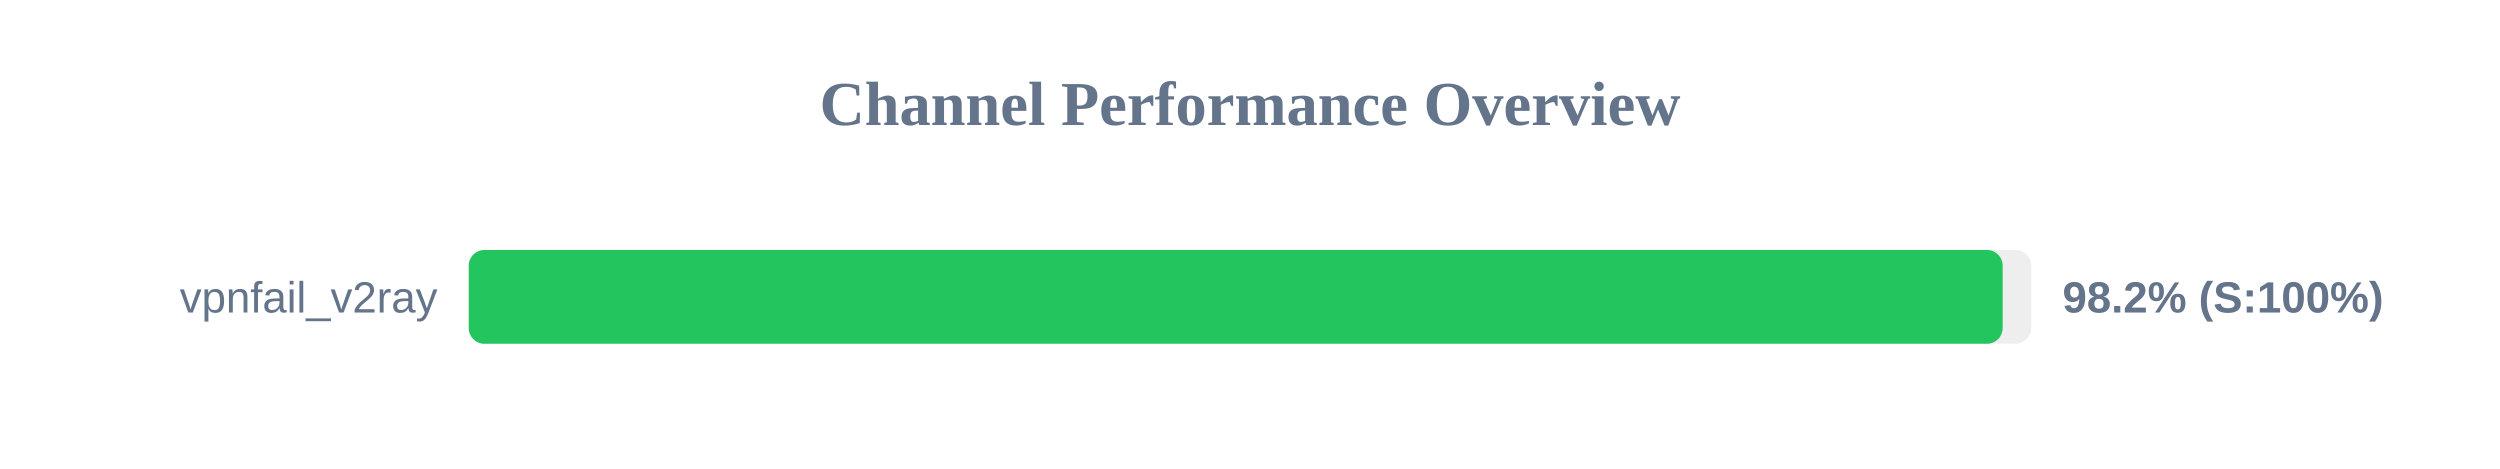
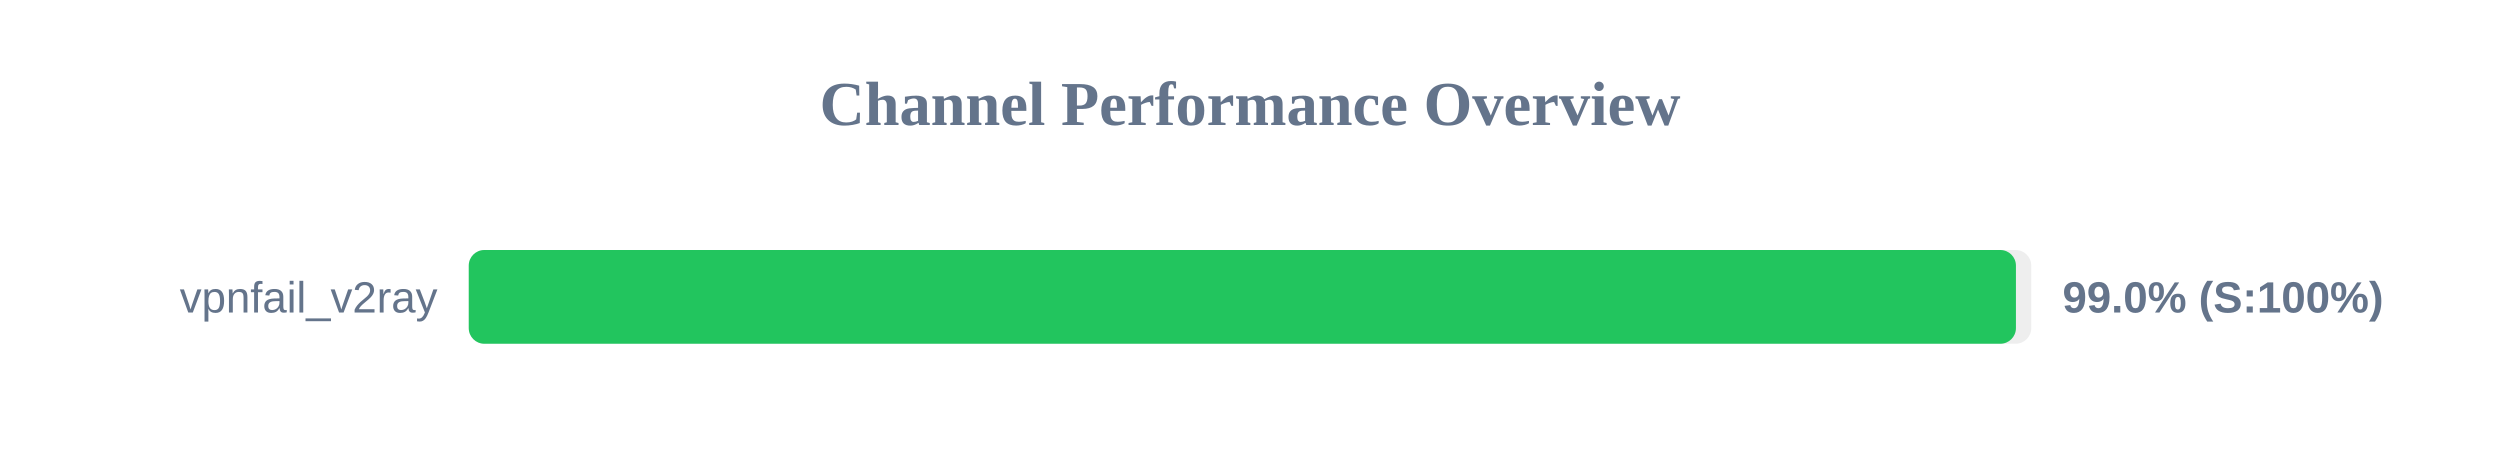
<svg xmlns="http://www.w3.org/2000/svg" width="800" height="150" version="1.1">
  <style>
        .row { font: 14px Arial; fill: #64748b; }
        .score { font: bold 14px Arial; fill: #64748b; }
    </style>
  <text x="400" y="40" text-anchor="middle" font-size="20px" font-weight="bold" fill="#64748b">Channel Performance Overview</text>
  <rect x="150" y="80" width="500" height="30" fill="#eee" rx="5" />
-   <rect x="150" y="80" width="490.85" height="30" fill="#22c55e" rx="5" />
+   <rect x="150" y="80" width="495.1" height="30" fill="#22c55e" rx="5" />
  <text x="140" y="100" text-anchor="end" class="row">vpnfail_v2ray</text>
-   <text x="660" y="100" text-anchor="start" class="score">98.2% (S:100%)</text>
+   <text x="660" y="100" text-anchor="start" class="score">99.0% (S:100%)</text>
</svg>
